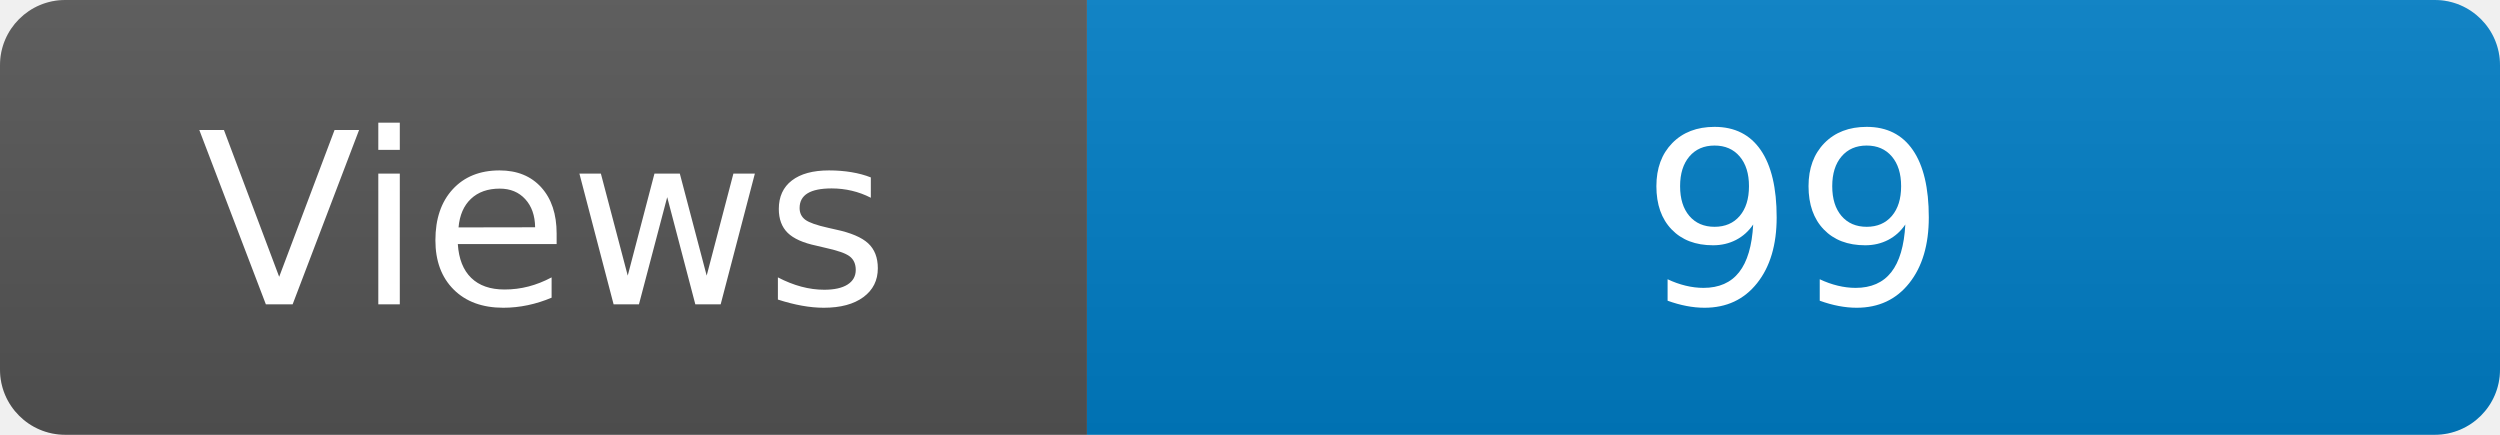
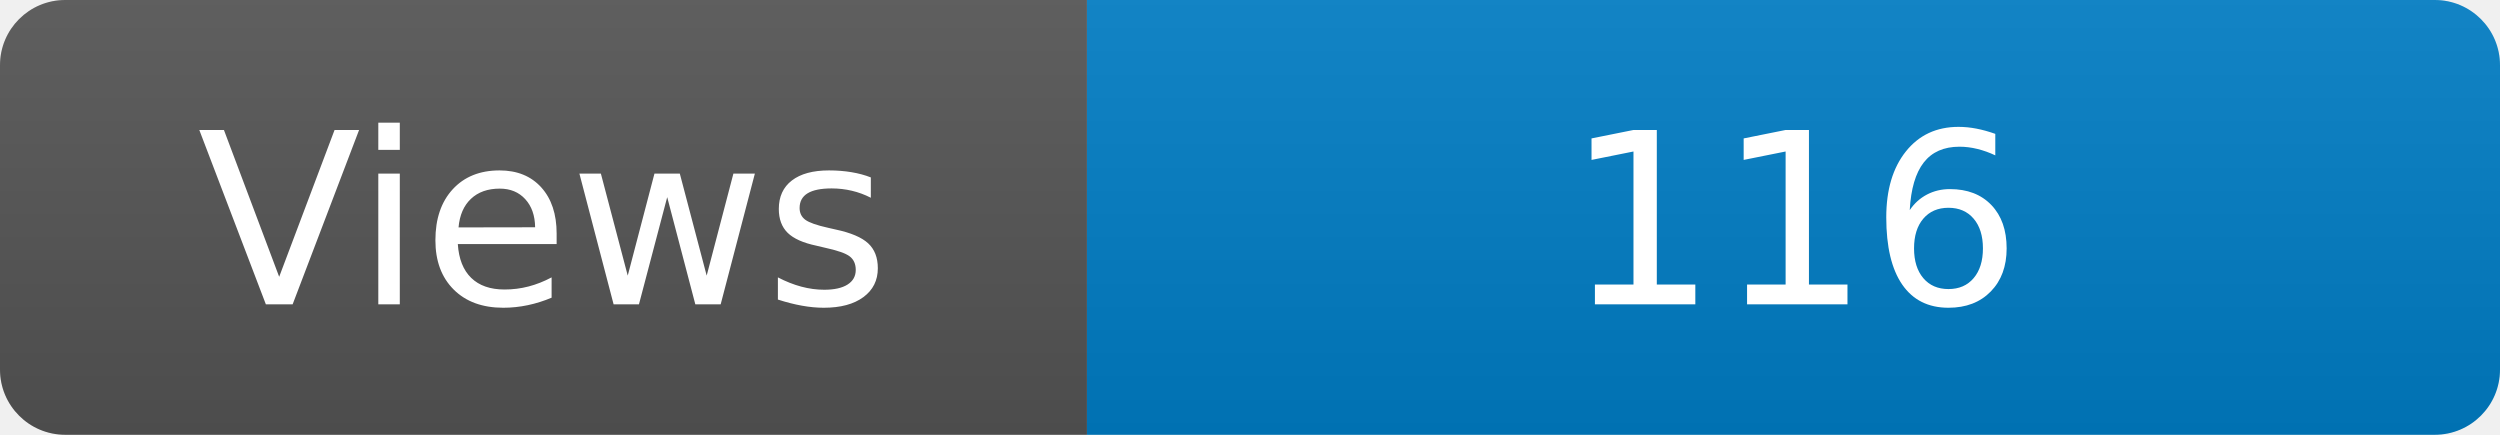
<svg xmlns="http://www.w3.org/2000/svg" width="115" height="20" role="img" aria-label="Maintained?: yes">
  <linearGradient id="s" x2="0" y2="100%">
    <stop offset="0" stop-color="#bbb" stop-opacity=".1" />
    <stop offset="1" stop-opacity=".1" />
  </linearGradient>
  <clipPath id="r">
    <rect width="115" height="20" rx="3" fill="#fff" />
  </clipPath>
  <g clip-path="url(#r)">
    <rect width="50" height="20" fill="#555" />
    <rect x="50" width="160" height="20" fill="#007ec6" />
    <rect width="115" height="20" fill="url(#s)" />
  </g>
  <g fill="#fff" text-anchor="middle" font-family="Verdana,Geneva,DejaVu Sans,sans-serif" font-size="110">
    <text x="250" y="140" transform="scale(.1)" fill="#fff">Views</text>
-     <text x="825" y="140" transform="scale(.1)" fill="#fff">99</text>
+     <text x="825" y="140" transform="scale(.1)" fill="#fff">116</text>
  </g>
</svg>
